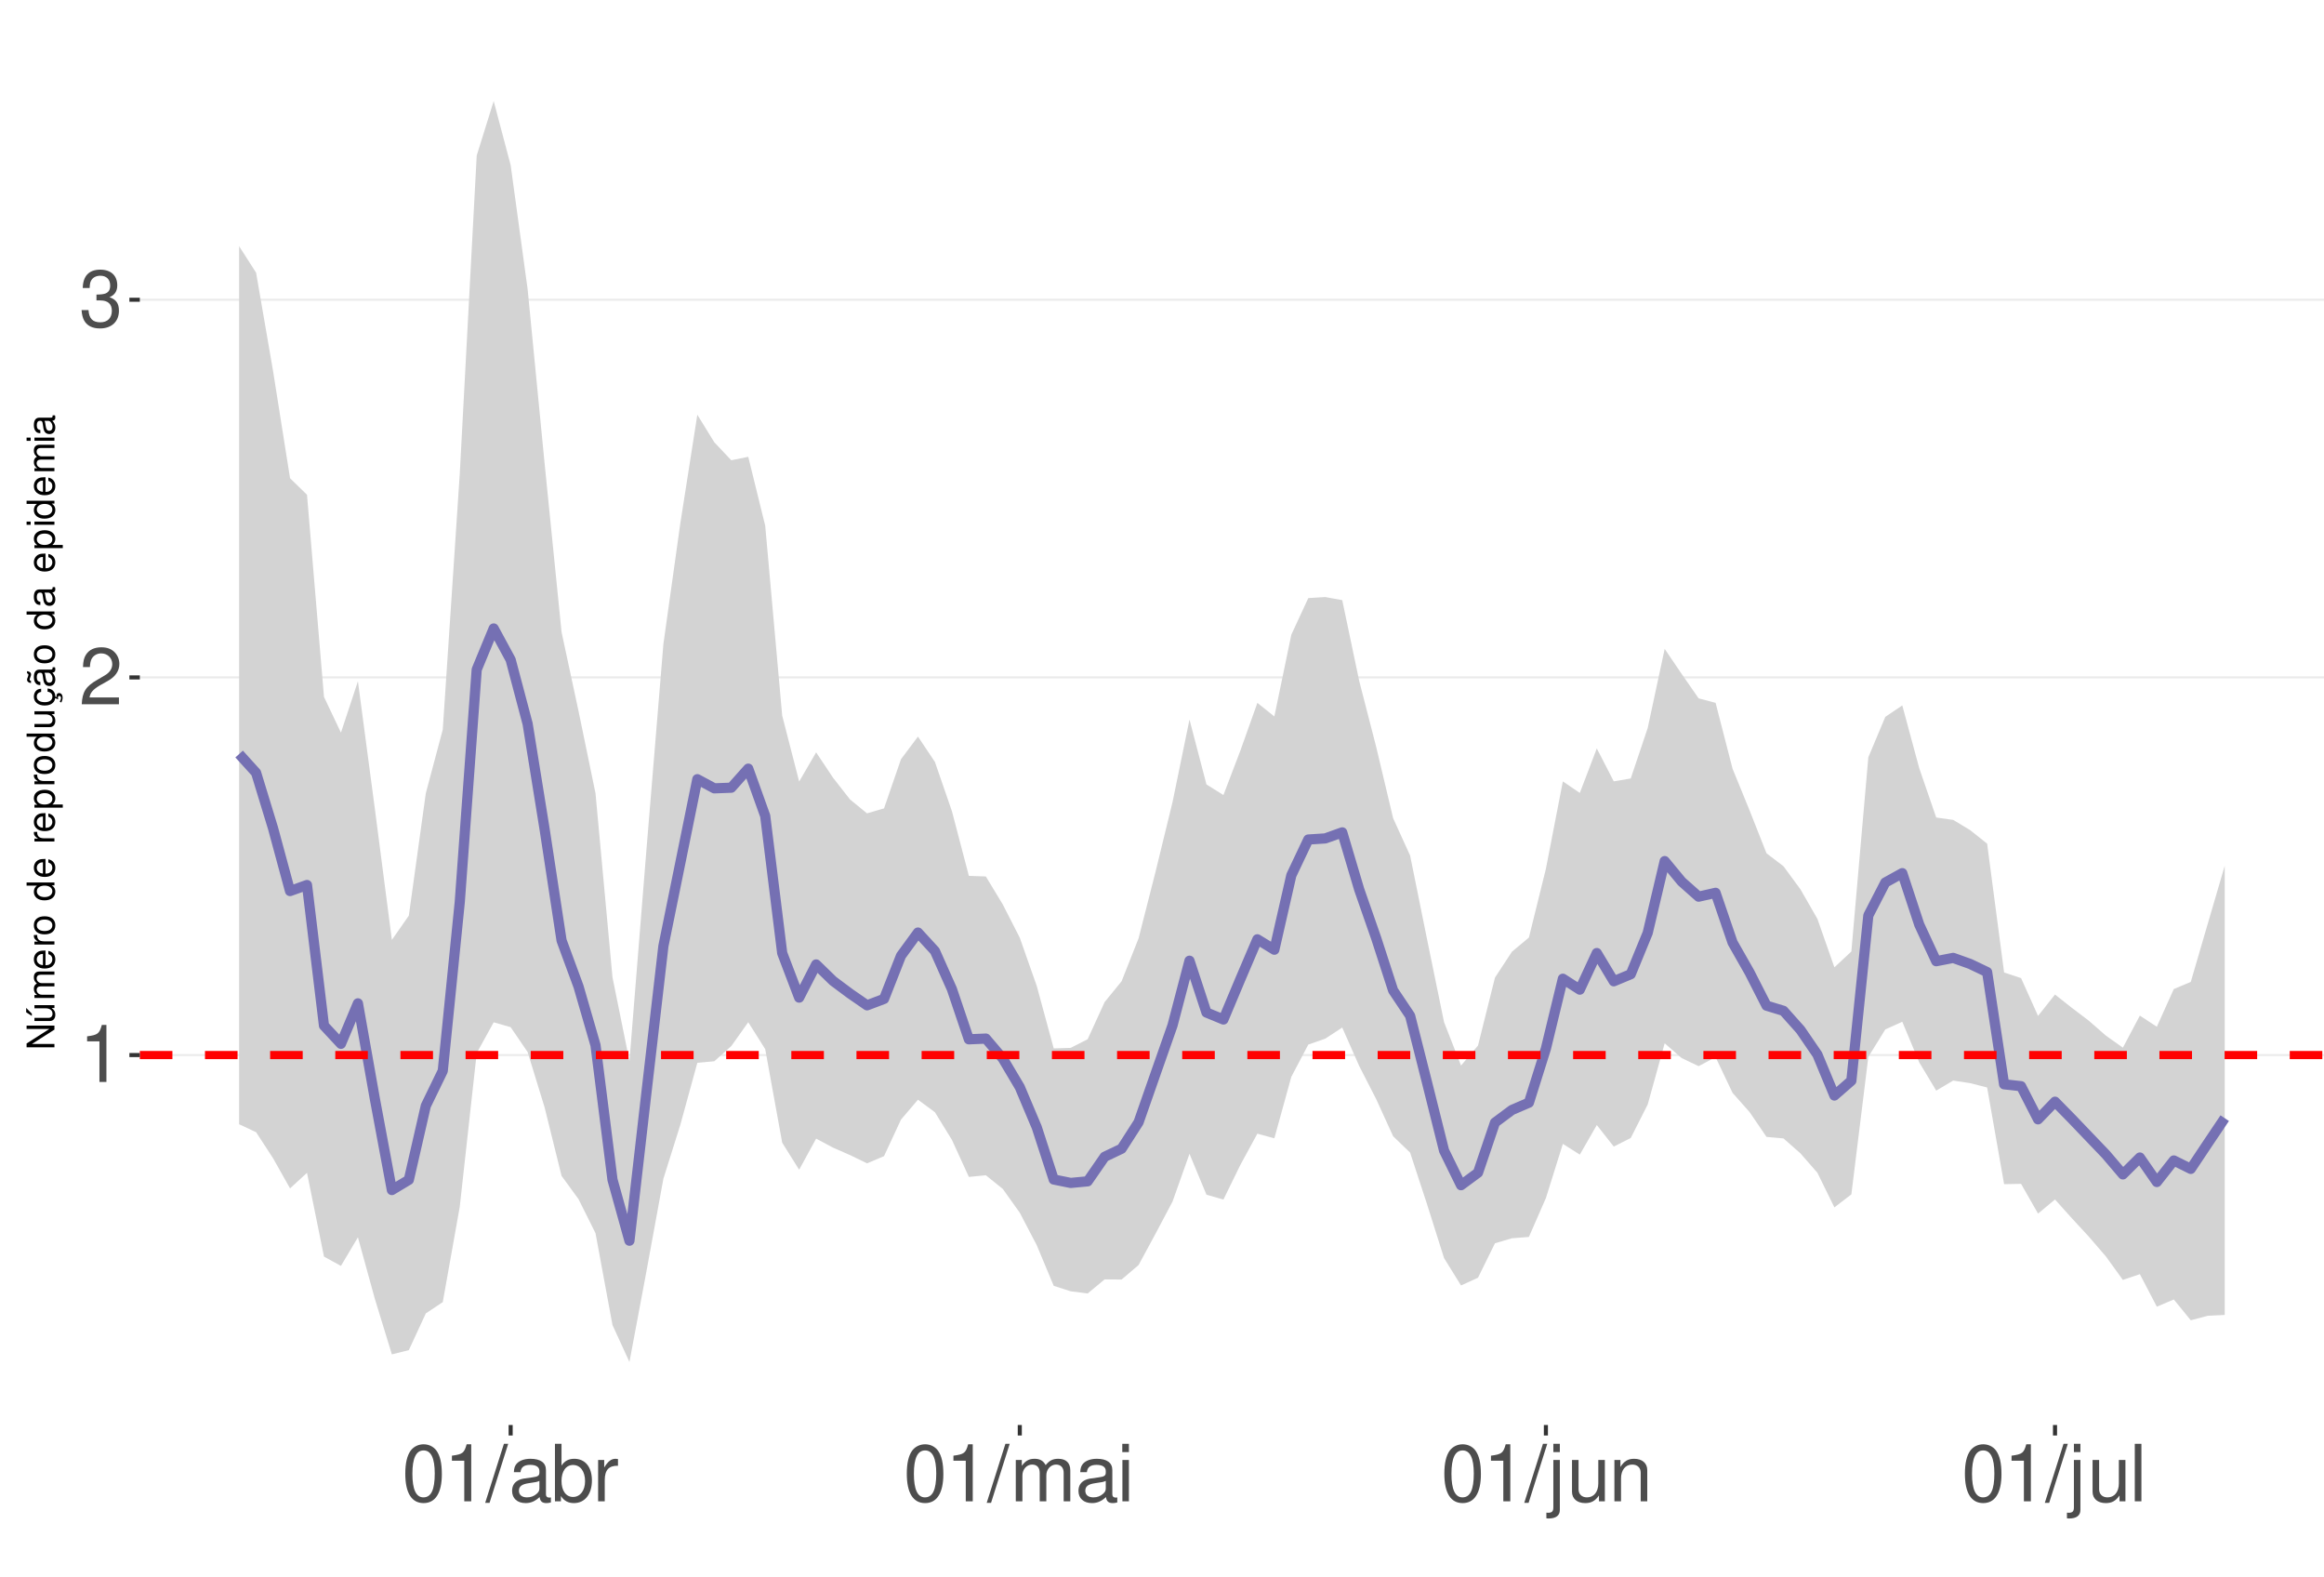
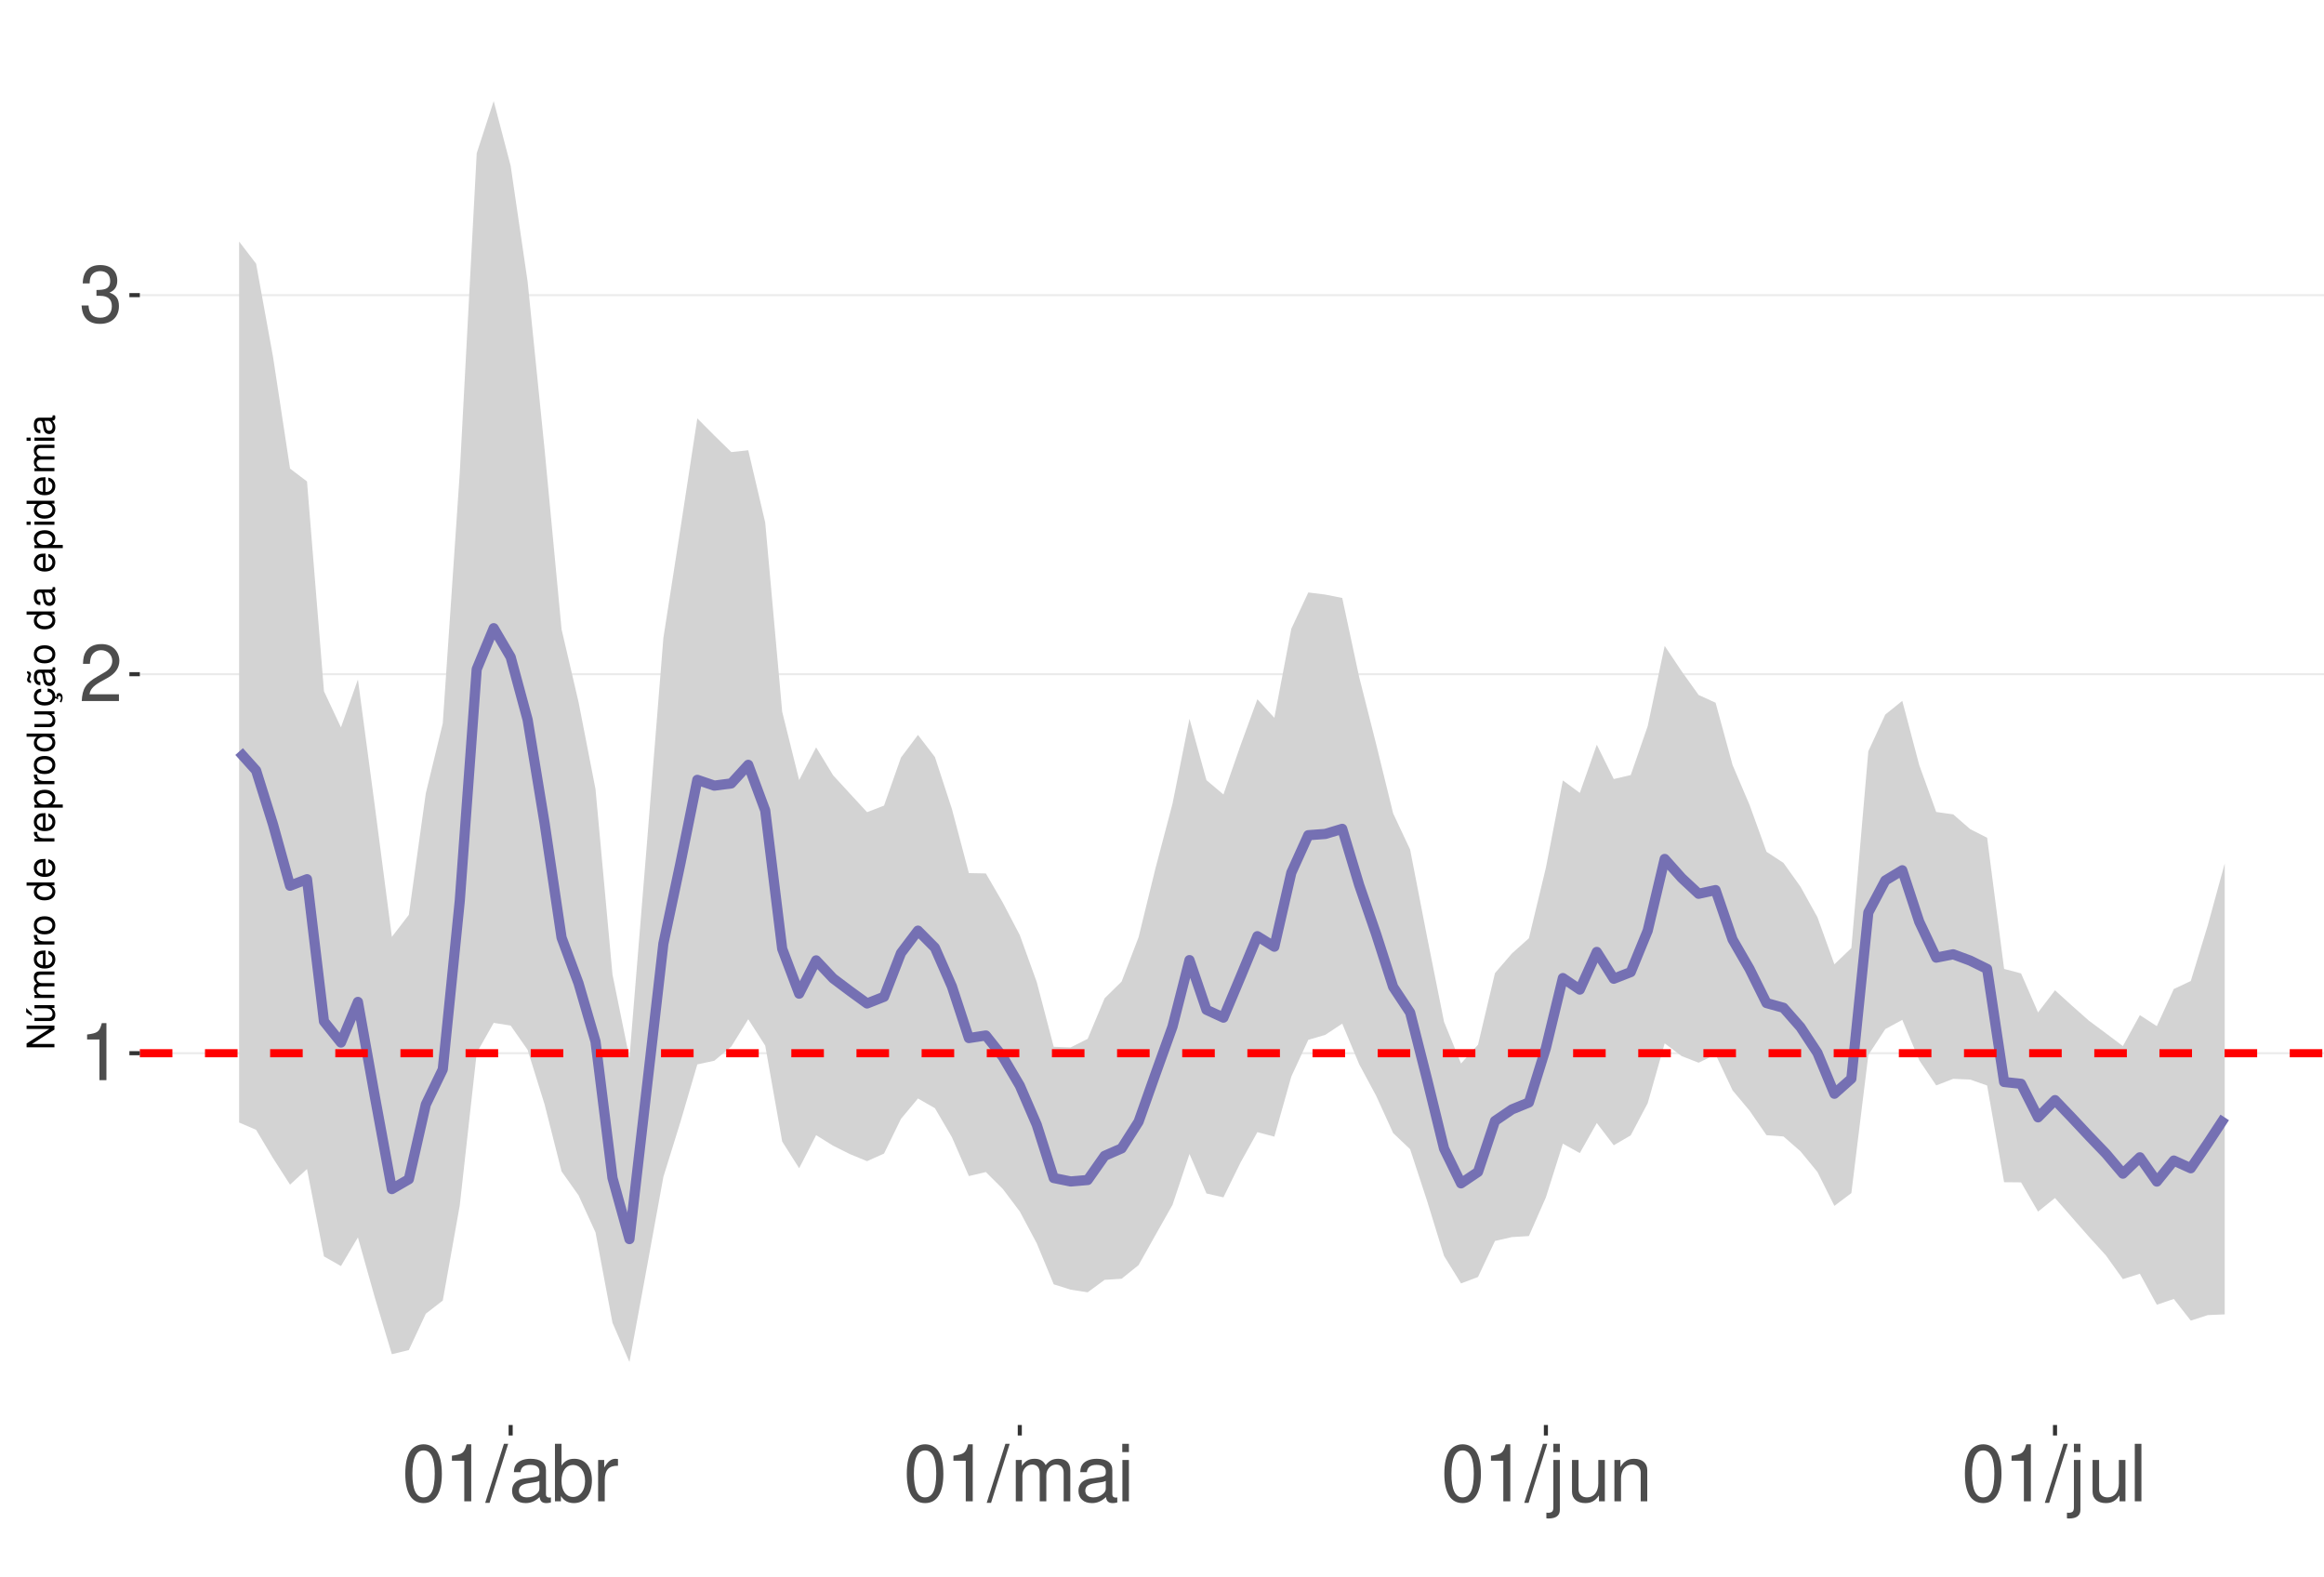
<svg xmlns="http://www.w3.org/2000/svg" xmlns:xlink="http://www.w3.org/1999/xlink" width="609pt" height="413pt" viewBox="0 0 609 413" version="1.1">
  <defs>
    <g>
      <symbol overflow="visible" id="glyph0-0">
        <path style="stroke:none;" d="" />
      </symbol>
      <symbol overflow="visible" id="glyph0-1">
        <path style="stroke:none;" d="M 5.344 -10.641 L 5.344 0 L 7.172 0 L 7.172 -14.938 L 5.969 -14.938 C 5.328 -12.641 4.922 -12.328 2.109 -11.953 L 2.109 -10.641 Z M 5.344 -10.641 " />
      </symbol>
      <symbol overflow="visible" id="glyph0-2">
        <path style="stroke:none;" d="M 10.453 -1.797 L 2.75 -1.797 C 2.938 -3.031 3.594 -3.828 5.391 -4.922 L 7.453 -6.078 C 9.5 -7.203 10.562 -8.734 10.562 -10.578 C 10.562 -11.812 10.062 -12.969 9.188 -13.781 C 8.328 -14.562 7.25 -14.938 5.859 -14.938 C 4 -14.938 2.625 -14.281 1.812 -13 C 1.297 -12.203 1.078 -11.281 1.031 -9.766 L 2.844 -9.766 C 2.906 -10.781 3.031 -11.375 3.281 -11.875 C 3.766 -12.781 4.703 -13.344 5.797 -13.344 C 7.453 -13.344 8.703 -12.141 8.703 -10.531 C 8.703 -9.344 8.016 -8.297 6.719 -7.562 L 4.812 -6.438 C 1.75 -4.688 0.875 -3.281 0.703 -0.016 L 10.453 -0.016 Z M 10.453 -1.797 " />
      </symbol>
      <symbol overflow="visible" id="glyph0-3">
        <path style="stroke:none;" d="M 4.562 -6.875 L 5.562 -6.875 C 7.547 -6.875 8.594 -5.953 8.594 -4.156 C 8.594 -2.266 7.453 -1.141 5.578 -1.141 C 3.578 -1.141 2.609 -2.141 2.484 -4.344 L 0.656 -4.344 C 0.75 -3.141 0.953 -2.359 1.297 -1.688 C 2.062 -0.25 3.484 0.469 5.5 0.469 C 8.516 0.469 10.453 -1.344 10.453 -4.172 C 10.453 -6.078 9.734 -7.109 7.969 -7.719 C 9.344 -8.281 10.016 -9.312 10.016 -10.828 C 10.016 -13.391 8.344 -14.938 5.562 -14.938 C 2.609 -14.938 1.031 -13.281 0.969 -10.125 L 2.781 -10.125 C 2.812 -11.031 2.891 -11.547 3.125 -12 C 3.531 -12.844 4.438 -13.344 5.578 -13.344 C 7.188 -13.344 8.156 -12.375 8.156 -10.766 C 8.156 -9.703 7.781 -9.062 6.984 -8.719 C 6.484 -8.516 5.828 -8.422 4.562 -8.406 Z M 4.562 -6.875 " />
      </symbol>
      <symbol overflow="visible" id="glyph0-4">
        <path style="stroke:none;" d="M 5.688 -14.938 C 4.312 -14.938 3.078 -14.312 2.312 -13.297 C 1.359 -11.984 0.891 -10 0.891 -7.234 C 0.891 -2.188 2.547 0.469 5.688 0.469 C 8.781 0.469 10.469 -2.188 10.469 -7.109 C 10.469 -10 10.016 -11.938 9.047 -13.297 C 8.281 -14.328 7.062 -14.938 5.688 -14.938 Z M 5.688 -13.328 C 7.641 -13.328 8.609 -11.312 8.609 -7.266 C 8.609 -3.016 7.656 -1.031 5.641 -1.031 C 3.719 -1.031 2.75 -3.094 2.75 -7.203 C 2.75 -11.312 3.719 -13.328 5.688 -13.328 Z M 5.688 -13.328 " />
      </symbol>
      <symbol overflow="visible" id="glyph0-5">
        <path style="stroke:none;" d="M 4.734 -15.062 L -0.172 0.406 L 0.969 0.406 L 5.859 -15.062 Z M 4.734 -15.062 " />
      </symbol>
      <symbol overflow="visible" id="glyph0-6">
        <path style="stroke:none;" d="M 11.047 -1.016 C 10.859 -0.969 10.781 -0.969 10.672 -0.969 C 10.078 -0.969 9.75 -1.281 9.75 -1.812 L 9.75 -8.188 C 9.75 -10.094 8.344 -11.141 5.688 -11.141 C 4.094 -11.141 2.828 -10.672 2.094 -9.875 C 1.594 -9.312 1.391 -8.703 1.344 -7.625 L 3.078 -7.625 C 3.219 -8.938 4 -9.547 5.625 -9.547 C 7.188 -9.547 8.031 -8.969 8.031 -7.938 L 8.031 -7.484 C 8.016 -6.734 7.641 -6.469 6.234 -6.281 C 3.797 -5.969 3.422 -5.891 2.766 -5.625 C 1.516 -5.078 0.875 -4.125 0.875 -2.734 C 0.875 -0.766 2.234 0.469 4.422 0.469 C 5.781 0.469 6.875 0 8.094 -1.109 C 8.219 0 8.766 0.469 9.875 0.469 C 10.25 0.469 10.469 0.438 11.047 0.297 Z M 8.031 -3.406 C 8.031 -2.828 7.875 -2.484 7.359 -2 C 6.656 -1.359 5.797 -1.031 4.797 -1.031 C 3.453 -1.031 2.672 -1.672 2.672 -2.766 C 2.672 -3.906 3.406 -4.484 5.266 -4.75 C 7.109 -5 7.453 -5.078 8.031 -5.344 Z M 8.031 -3.406 " />
      </symbol>
      <symbol overflow="visible" id="glyph0-7">
        <path style="stroke:none;" d="M 1.109 -15.062 L 1.109 0 L 2.672 0 L 2.672 -1.391 C 3.484 -0.125 4.578 0.469 6.094 0.469 C 8.938 0.469 10.797 -1.859 10.797 -5.453 C 10.797 -8.969 9.047 -11.141 6.172 -11.141 C 4.688 -11.141 3.641 -10.578 2.828 -9.359 L 2.828 -15.062 Z M 5.844 -9.516 C 7.766 -9.516 9 -7.844 9 -5.266 C 9 -2.812 7.719 -1.141 5.844 -1.141 C 4 -1.141 2.828 -2.781 2.828 -5.328 C 2.828 -7.875 4 -9.516 5.844 -9.516 Z M 5.844 -9.516 " />
      </symbol>
      <symbol overflow="visible" id="glyph0-8">
        <path style="stroke:none;" d="M 1.422 -10.828 L 1.422 0 L 3.156 0 L 3.156 -5.625 C 3.188 -8.219 4.25 -9.375 6.625 -9.312 L 6.625 -11.078 C 6.344 -11.109 6.172 -11.141 5.969 -11.141 C 4.859 -11.141 4 -10.469 3.016 -8.859 L 3.016 -10.828 Z M 1.422 -10.828 " />
      </symbol>
      <symbol overflow="visible" id="glyph0-9">
        <path style="stroke:none;" d="M 1.453 -10.828 L 1.453 0 L 3.188 0 L 3.188 -6.797 C 3.188 -8.359 4.312 -9.625 5.719 -9.625 C 7 -9.625 7.719 -8.844 7.719 -7.453 L 7.719 0 L 9.453 0 L 9.453 -6.797 C 9.453 -8.359 10.594 -9.625 12 -9.625 C 13.266 -9.625 14 -8.812 14 -7.453 L 14 0 L 15.734 0 L 15.734 -8.125 C 15.734 -10.062 14.625 -11.141 12.594 -11.141 C 11.156 -11.141 10.281 -10.703 9.281 -9.484 C 8.641 -10.641 7.766 -11.141 6.359 -11.141 C 4.922 -11.141 3.953 -10.594 3.031 -9.297 L 3.031 -10.828 Z M 1.453 -10.828 " />
      </symbol>
      <symbol overflow="visible" id="glyph0-10">
        <path style="stroke:none;" d="M 3.094 -10.828 L 1.391 -10.828 L 1.391 0 L 3.094 0 Z M 3.094 -15.062 L 1.359 -15.062 L 1.359 -12.891 L 3.094 -12.891 Z M 3.094 -15.062 " />
      </symbol>
      <symbol overflow="visible" id="glyph0-11">
        <path style="stroke:none;" d="M 1.453 -10.828 L 1.453 1.562 C 1.453 2.641 1.109 3 0.047 3 C -0.078 3 -0.141 3 -0.375 2.969 L -0.375 4.438 C -0.172 4.484 -0.062 4.5 0.203 4.5 C 2.141 4.5 3.156 3.734 3.156 2.25 L 3.156 -10.828 Z M 3.156 -15.062 L 1.453 -15.062 L 1.453 -12.891 L 3.156 -12.891 Z M 3.156 -15.062 " />
      </symbol>
      <symbol overflow="visible" id="glyph0-12">
        <path style="stroke:none;" d="M 9.953 0 L 9.953 -10.828 L 8.234 -10.828 L 8.234 -4.688 C 8.234 -2.484 7.078 -1.031 5.281 -1.031 C 3.922 -1.031 3.062 -1.859 3.062 -3.156 L 3.062 -10.828 L 1.344 -10.828 L 1.344 -2.484 C 1.344 -0.688 2.688 0.469 4.797 0.469 C 6.375 0.469 7.391 -0.078 8.406 -1.516 L 8.406 0 Z M 9.953 0 " />
      </symbol>
      <symbol overflow="visible" id="glyph0-13">
        <path style="stroke:none;" d="M 1.453 -10.828 L 1.453 0 L 3.188 0 L 3.188 -5.969 C 3.188 -8.188 4.344 -9.625 6.109 -9.625 C 7.484 -9.625 8.344 -8.797 8.344 -7.5 L 8.344 0 L 10.062 0 L 10.062 -8.188 C 10.062 -9.984 8.719 -11.141 6.625 -11.141 C 5.016 -11.141 3.984 -10.516 3.031 -9 L 3.031 -10.828 Z M 1.453 -10.828 " />
      </symbol>
      <symbol overflow="visible" id="glyph0-14">
        <path style="stroke:none;" d="M 3.141 -15.062 L 1.406 -15.062 L 1.406 0 L 3.141 0 Z M 3.141 -15.062 " />
      </symbol>
      <symbol overflow="visible" id="glyph1-0">
        <path style="stroke:none;" d="" />
      </symbol>
      <symbol overflow="visible" id="glyph1-1">
        <path style="stroke:none;" d="M -7.297 -6.453 L -7.297 -5.578 L -1.328 -5.578 L -7.297 -1.766 L -7.297 -0.766 L 0 -0.766 L 0 -1.641 L -5.906 -1.641 L 0 -5.406 L 0 -6.453 Z M -7.297 -6.453 " />
      </symbol>
      <symbol overflow="visible" id="glyph1-2">
        <path style="stroke:none;" d="M 0 -4.812 L -5.234 -4.812 L -5.234 -3.984 L -2.266 -3.984 C -1.203 -3.984 -0.5 -3.438 -0.5 -2.562 C -0.5 -1.906 -0.906 -1.484 -1.531 -1.484 L -5.234 -1.484 L -5.234 -0.656 L -1.203 -0.656 C -0.328 -0.656 0.234 -1.297 0.234 -2.312 C 0.234 -3.094 -0.047 -3.578 -0.734 -4.062 L 0 -4.062 Z M -7.406 -2.953 L -5.922 -2 L -5.922 -2.594 L -7.406 -4.094 Z M -7.406 -2.953 " />
      </symbol>
      <symbol overflow="visible" id="glyph1-3">
        <path style="stroke:none;" d="M -5.234 -0.703 L 0 -0.703 L 0 -1.547 L -3.297 -1.547 C -4.047 -1.547 -4.656 -2.094 -4.656 -2.766 C -4.656 -3.391 -4.281 -3.734 -3.609 -3.734 L 0 -3.734 L 0 -4.578 L -3.297 -4.578 C -4.047 -4.578 -4.656 -5.125 -4.656 -5.812 C -4.656 -6.422 -4.266 -6.781 -3.609 -6.781 L 0 -6.781 L 0 -7.625 L -3.938 -7.625 C -4.875 -7.625 -5.391 -7.078 -5.391 -6.094 C -5.391 -5.406 -5.188 -4.984 -4.594 -4.484 C -5.156 -4.188 -5.391 -3.766 -5.391 -3.078 C -5.391 -2.375 -5.125 -1.906 -4.5 -1.469 L -5.234 -1.469 Z M -5.234 -0.703 " />
      </symbol>
      <symbol overflow="visible" id="glyph1-4">
        <path style="stroke:none;" d="M -2.344 -5.125 C -3.141 -5.125 -3.625 -5.062 -4.016 -4.922 C -4.875 -4.578 -5.391 -3.781 -5.391 -2.797 C -5.391 -1.344 -4.281 -0.406 -2.547 -0.406 C -0.812 -0.406 0.234 -1.297 0.234 -2.781 C 0.234 -3.984 -0.453 -4.812 -1.594 -5.016 L -1.594 -4.188 C -0.906 -3.953 -0.547 -3.484 -0.547 -2.812 C -0.547 -2.281 -0.781 -1.828 -1.219 -1.547 C -1.516 -1.344 -1.812 -1.281 -2.344 -1.266 Z M -3.016 -1.297 C -3.984 -1.359 -4.625 -1.953 -4.625 -2.797 C -4.625 -3.641 -3.953 -4.234 -3.016 -4.234 Z M -3.016 -1.297 " />
      </symbol>
      <symbol overflow="visible" id="glyph1-5">
        <path style="stroke:none;" d="M -5.234 -0.688 L 0 -0.688 L 0 -1.531 L -2.719 -1.531 C -3.984 -1.547 -4.547 -2.062 -4.516 -3.203 L -5.359 -3.203 C -5.375 -3.062 -5.391 -2.984 -5.391 -2.891 C -5.391 -2.344 -5.062 -1.938 -4.297 -1.453 L -5.234 -1.453 Z M -5.234 -0.688 " />
      </symbol>
      <symbol overflow="visible" id="glyph1-6">
        <path style="stroke:none;" d="M -5.391 -2.719 C -5.391 -1.234 -4.344 -0.359 -2.578 -0.359 C -0.812 -0.359 0.234 -1.234 0.234 -2.734 C 0.234 -4.203 -0.812 -5.094 -2.547 -5.094 C -4.359 -5.094 -5.391 -4.234 -5.391 -2.719 Z M -4.625 -2.734 C -4.625 -3.672 -3.844 -4.234 -2.547 -4.234 C -1.312 -4.234 -0.547 -3.656 -0.547 -2.734 C -0.547 -1.797 -1.312 -1.234 -2.578 -1.234 C -3.844 -1.234 -4.625 -1.797 -4.625 -2.734 Z M -4.625 -2.734 " />
      </symbol>
      <symbol overflow="visible" id="glyph1-7">
        <path style="stroke:none;" d="" />
      </symbol>
      <symbol overflow="visible" id="glyph1-8">
        <path style="stroke:none;" d="M -7.297 -4.953 L -7.297 -4.125 L -4.578 -4.125 C -5.109 -3.766 -5.391 -3.203 -5.391 -2.516 C -5.391 -1.156 -4.297 -0.266 -2.625 -0.266 C -0.859 -0.266 0.234 -1.125 0.234 -2.547 C 0.234 -3.266 -0.047 -3.766 -0.688 -4.203 L 0 -4.203 L 0 -4.953 Z M -4.609 -2.656 C -4.609 -3.547 -3.812 -4.125 -2.562 -4.125 C -1.344 -4.125 -0.547 -3.547 -0.547 -2.656 C -0.547 -1.734 -1.359 -1.125 -2.578 -1.125 C -3.797 -1.125 -4.609 -1.734 -4.609 -2.656 Z M -4.609 -2.656 " />
      </symbol>
      <symbol overflow="visible" id="glyph1-9">
        <path style="stroke:none;" d="M 2.188 -0.547 L 2.188 -1.375 L -0.547 -1.375 C -0.016 -1.812 0.234 -2.312 0.234 -2.984 C 0.234 -4.344 -0.859 -5.234 -2.531 -5.234 C -4.297 -5.234 -5.391 -4.375 -5.391 -2.984 C -5.391 -2.266 -5.062 -1.703 -4.453 -1.312 L -5.234 -1.312 L -5.234 -0.547 Z M -4.609 -2.844 C -4.609 -3.766 -3.797 -4.359 -2.547 -4.359 C -1.359 -4.359 -0.547 -3.75 -0.547 -2.844 C -0.547 -1.953 -1.344 -1.375 -2.578 -1.375 C -3.812 -1.375 -4.609 -1.953 -4.609 -2.844 Z M -4.609 -2.844 " />
      </symbol>
      <symbol overflow="visible" id="glyph1-10">
        <path style="stroke:none;" d="M 0 -4.812 L -5.234 -4.812 L -5.234 -3.984 L -2.266 -3.984 C -1.203 -3.984 -0.5 -3.438 -0.5 -2.562 C -0.5 -1.906 -0.906 -1.484 -1.531 -1.484 L -5.234 -1.484 L -5.234 -0.656 L -1.203 -0.656 C -0.328 -0.656 0.234 -1.297 0.234 -2.312 C 0.234 -3.094 -0.047 -3.578 -0.734 -4.062 L 0 -4.062 Z M 0 -4.812 " />
      </symbol>
      <symbol overflow="visible" id="glyph1-11">
        <path style="stroke:none;" d="M 0.234 -2.641 C 0.234 -3.875 -0.547 -4.703 -1.797 -4.766 L -1.797 -3.938 C -0.953 -3.797 -0.531 -3.359 -0.531 -2.656 C -0.531 -1.734 -1.281 -1.188 -2.516 -1.188 C -3.844 -1.188 -4.625 -1.719 -4.625 -2.625 C -4.625 -3.328 -4.203 -3.766 -3.484 -3.875 L -3.484 -4.703 C -3.984 -4.672 -4.312 -4.562 -4.609 -4.359 C -5.094 -4 -5.391 -3.375 -5.391 -2.641 C -5.391 -1.219 -4.266 -0.312 -2.531 -0.312 C -1.469 -0.312 -0.625 -0.672 -0.156 -1.312 C 0.047 -1.594 0.125 -1.812 0.203 -2.25 L 0.922 -1.938 L 0.984 -2.062 C 0.938 -2.188 0.906 -2.25 0.906 -2.375 C 0.906 -2.656 1.047 -2.828 1.281 -2.828 C 1.547 -2.828 1.734 -2.594 1.734 -2.297 C 1.734 -2.031 1.672 -1.844 1.438 -1.406 L 1.406 -1.312 L 1.812 -1.094 C 2.078 -1.75 2.141 -1.953 2.141 -2.344 C 2.141 -3.109 1.781 -3.578 1.203 -3.578 C 0.781 -3.578 0.547 -3.297 0.547 -2.797 C 0.547 -2.703 0.547 -2.641 0.562 -2.516 Z M 0.234 -2.641 " />
      </symbol>
      <symbol overflow="visible" id="glyph1-12">
        <path style="stroke:none;" d="M -0.484 -5.344 C -0.469 -5.266 -0.469 -5.219 -0.469 -5.172 C -0.469 -4.875 -0.625 -4.719 -0.875 -4.719 L -3.953 -4.719 C -4.891 -4.719 -5.391 -4.047 -5.391 -2.75 C -5.391 -1.984 -5.172 -1.375 -4.781 -1.016 C -4.516 -0.766 -4.203 -0.672 -3.688 -0.656 L -3.688 -1.484 C -4.328 -1.562 -4.625 -1.938 -4.625 -2.719 C -4.625 -3.484 -4.344 -3.891 -3.844 -3.891 L -3.625 -3.891 C -3.266 -3.875 -3.125 -3.703 -3.047 -3.016 C -2.891 -1.844 -2.844 -1.656 -2.719 -1.344 C -2.453 -0.734 -2 -0.422 -1.312 -0.422 C -0.375 -0.422 0.234 -1.078 0.234 -2.141 C 0.234 -2.797 0 -3.328 -0.547 -3.922 C 0 -3.984 0.234 -4.234 0.234 -4.781 C 0.234 -4.953 0.203 -5.062 0.141 -5.344 Z M -1.656 -3.891 C -1.375 -3.891 -1.203 -3.812 -0.969 -3.562 C -0.656 -3.219 -0.5 -2.812 -0.5 -2.312 C -0.5 -1.672 -0.812 -1.297 -1.344 -1.297 C -1.891 -1.297 -2.172 -1.656 -2.297 -2.547 C -2.422 -3.438 -2.453 -3.609 -2.594 -3.891 Z M -7.172 -3.75 C -6.922 -3.672 -6.812 -3.547 -6.812 -3.375 C -6.812 -3.25 -6.875 -2.984 -6.984 -2.734 C -7.156 -2.312 -7.172 -2.25 -7.172 -2.047 C -7.172 -1.594 -6.797 -1.297 -6.141 -1.188 L -6.141 -1.766 C -6.375 -1.812 -6.5 -1.938 -6.5 -2.094 C -6.5 -2.203 -6.469 -2.344 -6.375 -2.578 C -6.156 -3.156 -6.125 -3.234 -6.125 -3.438 C -6.125 -3.922 -6.484 -4.219 -7.172 -4.312 Z M -7.172 -3.75 " />
      </symbol>
      <symbol overflow="visible" id="glyph1-13">
        <path style="stroke:none;" d="M -0.484 -5.344 C -0.469 -5.266 -0.469 -5.219 -0.469 -5.172 C -0.469 -4.875 -0.625 -4.719 -0.875 -4.719 L -3.953 -4.719 C -4.891 -4.719 -5.391 -4.047 -5.391 -2.75 C -5.391 -1.984 -5.172 -1.375 -4.781 -1.016 C -4.516 -0.766 -4.203 -0.672 -3.688 -0.656 L -3.688 -1.484 C -4.328 -1.562 -4.625 -1.938 -4.625 -2.719 C -4.625 -3.484 -4.344 -3.891 -3.844 -3.891 L -3.625 -3.891 C -3.266 -3.875 -3.125 -3.703 -3.047 -3.016 C -2.891 -1.844 -2.844 -1.656 -2.719 -1.344 C -2.453 -0.734 -2 -0.422 -1.312 -0.422 C -0.375 -0.422 0.234 -1.078 0.234 -2.141 C 0.234 -2.797 0 -3.328 -0.547 -3.922 C 0 -3.984 0.234 -4.234 0.234 -4.781 C 0.234 -4.953 0.203 -5.062 0.141 -5.344 Z M -1.656 -3.891 C -1.375 -3.891 -1.203 -3.812 -0.969 -3.562 C -0.656 -3.219 -0.5 -2.812 -0.5 -2.312 C -0.5 -1.672 -0.812 -1.297 -1.344 -1.297 C -1.891 -1.297 -2.172 -1.656 -2.297 -2.547 C -2.422 -3.438 -2.453 -3.609 -2.594 -3.891 Z M -1.656 -3.891 " />
      </symbol>
      <symbol overflow="visible" id="glyph1-14">
        <path style="stroke:none;" d="M -5.234 -1.5 L -5.234 -0.672 L 0 -0.672 L 0 -1.5 Z M -7.297 -1.5 L -7.297 -0.656 L -6.234 -0.656 L -6.234 -1.5 Z M -7.297 -1.5 " />
      </symbol>
    </g>
    <clipPath id="clip1">
      <path d="M 36.645 9.961 L 609 9.961 L 609 373.328 L 36.645 373.328 Z M 36.645 9.961 " />
    </clipPath>
    <clipPath id="clip2">
-       <path d="M 36.645 276 L 609 276 L 609 277 L 36.645 277 Z M 36.645 276 " />
+       <path d="M 36.645 275 L 609 275 L 609 277 L 36.645 277 Z M 36.645 275 " />
    </clipPath>
    <clipPath id="clip3">
-       <path d="M 36.645 177 L 609 177 L 609 178 L 36.645 178 Z M 36.645 177 " />
+       <path d="M 36.645 176 L 609 176 L 609 177 L 36.645 177 Z M 36.645 176 " />
    </clipPath>
    <clipPath id="clip4">
-       <path d="M 36.645 78 L 609 78 L 609 79 L 36.645 79 Z M 36.645 78 " />
+       <path d="M 36.645 77 L 609 77 L 609 78 L 36.645 78 Z M 36.645 77 " />
    </clipPath>
    <clipPath id="clip5">
-       <path d="M 36.645 275 L 609 275 L 609 278 L 36.645 278 Z M 36.645 275 " />
+       <path d="M 36.645 274 L 609 274 L 609 277 L 36.645 277 Z M 36.645 274 " />
    </clipPath>
  </defs>
  <g id="surface177">
    <rect x="0" y="0" width="609" height="413" style="fill:rgb(100%,100%,100%);fill-opacity:1;stroke:none;" />
    <rect x="0" y="0" width="609" height="413" style="fill:rgb(100%,100%,100%);fill-opacity:1;stroke:none;" />
    <path style="fill:none;stroke-width:1.067;stroke-linecap:round;stroke-linejoin:round;stroke:rgb(100%,100%,100%);stroke-opacity:1;stroke-miterlimit:10;" d="M 0 413 L 609 413 L 609 0 L 0 0 Z M 0 413 " />
    <g clip-path="url(#clip1)" clip-rule="nonzero">
      <path style=" stroke:none;fill-rule:nonzero;fill:rgb(100%,100%,100%);fill-opacity:1;" d="M 36.645 373.328 L 609 373.328 L 609 9.961 L 36.645 9.961 Z M 36.645 373.328 " />
    </g>
    <g clip-path="url(#clip2)" clip-rule="nonzero">
-       <path style="fill:none;stroke-width:0.533;stroke-linecap:butt;stroke-linejoin:round;stroke:rgb(92.157%,92.157%,92.157%);stroke-opacity:1;stroke-miterlimit:10;" d="M 36.645 276.402 L 609 276.402 " />
+       <path style="fill:none;stroke-width:0.533;stroke-linecap:butt;stroke-linejoin:round;stroke:rgb(92.157%,92.157%,92.157%);stroke-opacity:1;stroke-miterlimit:10;" d="M 36.645 275.922 L 609 275.922 " />
    </g>
    <g clip-path="url(#clip3)" clip-rule="nonzero">
-       <path style="fill:none;stroke-width:0.533;stroke-linecap:butt;stroke-linejoin:round;stroke:rgb(92.157%,92.157%,92.157%);stroke-opacity:1;stroke-miterlimit:10;" d="M 36.645 177.465 L 609 177.465 " />
+       <path style="fill:none;stroke-width:0.533;stroke-linecap:butt;stroke-linejoin:round;stroke:rgb(92.157%,92.157%,92.157%);stroke-opacity:1;stroke-miterlimit:10;" d="M 36.645 176.625 L 609 176.625 " />
    </g>
    <g clip-path="url(#clip4)" clip-rule="nonzero">
-       <path style="fill:none;stroke-width:0.533;stroke-linecap:butt;stroke-linejoin:round;stroke:rgb(92.157%,92.157%,92.157%);stroke-opacity:1;stroke-miterlimit:10;" d="M 36.645 78.527 L 609 78.527 " />
-     </g>
-     <path style=" stroke:none;fill-rule:nonzero;fill:rgb(82.745%,82.745%,82.745%);fill-opacity:1;" d="M 62.66 64.504 L 67.109 71.441 L 71.555 97.195 L 76.004 125.285 L 80.449 129.621 L 84.898 182.57 L 89.344 191.941 L 93.793 178.484 L 98.238 211.949 L 102.688 246.242 L 107.133 239.883 L 111.582 207.82 L 116.027 191.129 L 120.477 124.188 L 124.922 40.742 L 129.371 26.48 L 133.816 43.266 L 138.262 75.742 L 142.711 121.387 L 147.156 165.598 L 151.605 186.305 L 156.051 207.828 L 160.5 256.031 L 164.945 277.984 L 169.395 222.664 L 173.84 168.746 L 178.289 137.027 L 182.734 108.656 L 187.184 115.871 L 191.629 120.578 L 196.078 119.672 L 200.523 137.73 L 204.973 187.48 L 209.418 204.75 L 213.867 197.105 L 218.312 203.773 L 222.762 209.461 L 227.207 213.086 L 231.656 211.781 L 236.102 198.902 L 240.551 192.969 L 244.996 199.617 L 249.445 212.504 L 253.891 229.461 L 258.34 229.621 L 262.785 236.965 L 267.234 245.68 L 271.68 258.309 L 276.125 274.664 L 280.574 274.523 L 285.02 272.258 L 289.469 262.52 L 293.914 257.07 L 298.363 245.824 L 302.809 228.379 L 307.258 210.148 L 311.703 188.512 L 316.152 205.512 L 320.598 208.285 L 325.047 196.625 L 329.492 184.145 L 333.941 187.699 L 338.387 166.285 L 342.836 156.688 L 347.281 156.418 L 351.73 157.23 L 356.176 178.383 L 360.625 195.664 L 365.07 214.367 L 369.52 224.141 L 373.965 246.109 L 378.414 267.785 L 382.859 279.156 L 387.309 273.918 L 391.754 256.117 L 396.203 249.328 L 400.648 245.617 L 405.098 227.617 L 409.543 204.711 L 413.988 207.738 L 418.438 196.074 L 422.883 204.699 L 427.332 203.945 L 431.777 190.73 L 436.227 169.996 L 440.672 176.555 L 445.121 182.961 L 449.566 184.129 L 454.016 201.398 L 458.461 212.281 L 462.91 223.547 L 467.355 226.934 L 471.805 232.988 L 476.25 240.727 L 480.699 253.422 L 485.145 249.27 L 489.594 198.391 L 494.039 187.812 L 498.488 184.801 L 502.934 201.258 L 507.383 214.176 L 511.828 214.801 L 516.277 217.48 L 520.723 221.023 L 525.172 254.77 L 529.617 256.246 L 534.066 266.148 L 538.512 260.547 L 542.961 264.062 L 547.406 267.434 L 551.852 271.32 L 556.301 274.465 L 560.746 266.074 L 565.195 268.988 L 569.641 259.117 L 574.09 257.238 L 578.535 242.016 L 582.984 226.816 L 582.984 344.488 L 578.535 344.711 L 574.09 345.887 L 569.641 340.441 L 565.195 342.328 L 560.746 333.801 L 556.301 335.316 L 551.852 329.176 L 547.406 324.016 L 542.961 319.199 L 538.512 314.246 L 534.066 317.938 L 529.617 310.148 L 525.172 310.227 L 520.723 284.902 L 516.277 283.766 L 511.828 283.086 L 507.383 285.723 L 502.934 278.32 L 498.488 267.68 L 494.039 269.695 L 489.594 276.879 L 485.145 312.906 L 480.699 316.32 L 476.25 307.25 L 471.805 302.16 L 467.355 298.242 L 462.91 297.848 L 458.461 291.32 L 454.016 286.32 L 449.566 276.957 L 445.121 279.312 L 440.672 277.191 L 436.227 273.32 L 431.777 289.355 L 427.332 298.133 L 422.883 300.379 L 418.438 294.742 L 413.988 302.488 L 409.543 299.676 L 405.098 313.875 L 400.648 324.055 L 396.203 324.406 L 391.754 325.711 L 387.309 334.738 L 382.859 336.766 L 378.414 329.602 L 373.965 315.52 L 369.52 301.969 L 365.07 297.68 L 360.625 287.949 L 356.176 279.266 L 351.73 269.199 L 347.281 272.109 L 342.836 273.66 L 338.387 282.109 L 333.941 298.215 L 329.492 297 L 325.047 305.16 L 320.598 314.258 L 316.152 312.992 L 311.703 302.281 L 307.258 314.797 L 302.809 323.203 L 298.363 331.414 L 293.914 335.215 L 289.469 335.172 L 285.02 338.867 L 280.574 338.293 L 276.125 336.867 L 271.68 326.227 L 267.234 317.715 L 262.785 311.484 L 258.34 307.895 L 253.891 308.332 L 249.445 298.617 L 244.996 291.383 L 240.551 288.102 L 236.102 293.316 L 231.656 302.887 L 227.207 304.777 L 222.762 302.613 L 218.312 300.672 L 213.867 298.293 L 209.418 306.453 L 204.973 299.363 L 200.523 274.852 L 196.078 267.801 L 191.629 274.062 L 187.184 278.031 L 182.734 278.441 L 178.289 294.645 L 173.84 308.805 L 169.395 333.082 L 164.945 356.812 L 160.5 347.129 L 156.051 323.066 L 151.605 314.156 L 147.156 308.059 L 142.711 290.105 L 138.262 275.617 L 133.816 269.102 L 129.371 267.824 L 124.922 275.891 L 120.477 316.156 L 116.027 341.129 L 111.582 344.09 L 107.133 353.711 L 102.688 354.82 L 98.238 340.305 L 93.793 324.156 L 89.344 331.645 L 84.898 329.203 L 80.449 307.258 L 76.004 311.336 L 71.555 303.434 L 67.109 296.617 L 62.66 294.531 Z M 62.66 64.504 " />
-     <path style="fill:none;stroke-width:2.667;stroke-linecap:butt;stroke-linejoin:round;stroke:rgb(45.882%,43.922%,70.196%);stroke-opacity:1;stroke-miterlimit:10;" d="M 62.66 197.543 L 67.109 202.449 L 71.555 216.996 L 76.004 233.438 L 80.449 231.855 L 84.898 268.691 L 89.344 273.465 L 93.793 262.859 L 98.238 287.934 L 102.688 311.77 L 107.133 309.098 L 111.582 289.707 L 116.027 280.547 L 120.477 236.359 L 124.922 175.414 L 129.371 164.648 L 133.816 172.852 L 138.262 189.629 L 142.711 217.215 L 147.156 246.387 L 151.605 258.465 L 156.051 273.82 L 160.5 309.047 L 164.945 325.043 L 169.395 286.242 L 173.84 247.871 L 178.289 226.008 L 182.734 204.137 L 187.184 206.531 L 191.629 206.363 L 196.078 201.371 L 200.523 213.766 L 204.973 249.688 L 209.418 261.355 L 213.867 252.668 L 218.312 256.992 L 222.762 260.309 L 227.207 263.379 L 231.656 261.699 L 236.102 250.402 L 240.551 244.309 L 244.996 249.145 L 249.445 259.137 L 253.891 272.281 L 258.34 272.09 L 262.785 277.32 L 267.234 284.809 L 271.68 295.34 L 276.125 309.008 L 280.574 309.906 L 285.02 309.488 L 289.469 303.059 L 293.914 300.941 L 298.363 294.004 L 302.809 281.297 L 307.258 268.629 L 311.703 251.691 L 316.152 265.262 L 320.598 267.09 L 325.047 256.488 L 329.492 246.082 L 333.941 248.809 L 338.387 229.328 L 342.836 219.938 L 347.281 219.652 L 351.73 218.066 L 356.176 233.027 L 360.625 245.773 L 365.07 259.473 L 369.52 266.117 L 373.965 283.656 L 378.414 301.441 L 382.859 310.504 L 387.309 307.223 L 391.754 294.098 L 396.203 290.789 L 400.648 288.879 L 405.098 274.719 L 409.543 256.41 L 413.988 259.27 L 418.438 249.68 L 422.883 257.078 L 427.332 255.227 L 431.777 244.398 L 436.227 225.594 L 440.672 230.965 L 445.121 234.91 L 449.566 233.902 L 454.016 246.926 L 458.461 254.742 L 462.91 263.461 L 467.355 264.816 L 471.805 269.801 L 476.25 276.289 L 480.699 287.008 L 485.145 283.133 L 489.594 239.836 L 494.039 231.211 L 498.488 228.746 L 502.934 242.227 L 507.383 251.82 L 511.828 250.949 L 516.277 252.539 L 520.723 254.664 L 525.172 284.066 L 529.617 284.566 L 534.066 293.246 L 538.512 288.625 L 542.961 293.156 L 547.406 297.809 L 551.852 302.445 L 556.301 307.672 L 560.746 303.25 L 565.195 309.668 L 569.641 304.02 L 574.09 306.227 L 578.535 299.555 L 582.984 292.938 " />
+       <path style="fill:none;stroke-width:0.533;stroke-linecap:butt;stroke-linejoin:round;stroke:rgb(92.157%,92.157%,92.157%);stroke-opacity:1;stroke-miterlimit:10;" d="M 36.645 77.324 L 609 77.324 " />
+     </g>
+     <path style=" stroke:none;fill-rule:nonzero;fill:rgb(82.745%,82.745%,82.745%);fill-opacity:1;" d="M 62.66 63.281 L 67.109 69.082 L 71.555 93.527 L 76.004 122.762 L 80.449 126.129 L 84.898 181.098 L 89.344 190.566 L 93.793 178.02 L 98.238 211.301 L 102.688 245.449 L 107.133 239.672 L 111.582 207.828 L 116.027 189.496 L 120.477 123.953 L 124.922 40.152 L 129.371 26.48 L 133.816 43.434 L 138.262 73.789 L 142.711 117.762 L 147.156 164.863 L 151.605 183.918 L 156.051 206.73 L 160.5 255.305 L 164.945 277.168 L 169.395 222.582 L 173.84 167.117 L 178.289 138.602 L 182.734 109.613 L 187.184 114.086 L 191.629 118.434 L 196.078 117.961 L 200.523 136.906 L 204.973 186.48 L 209.418 204.367 L 213.867 195.793 L 218.312 203.113 L 222.762 207.949 L 227.207 212.773 L 231.656 211.059 L 236.102 198.461 L 240.551 192.539 L 244.996 198.332 L 249.445 211.938 L 253.891 228.738 L 258.34 228.824 L 262.785 236.477 L 267.234 244.98 L 271.68 257.289 L 276.125 274.246 L 280.574 274.406 L 285.02 272.156 L 289.469 261.52 L 293.914 257.156 L 298.363 245.527 L 302.809 227.406 L 307.258 210.539 L 311.703 188.32 L 316.152 204.395 L 320.598 208.137 L 325.047 195.348 L 329.492 183.191 L 333.941 188.062 L 338.387 164.723 L 342.836 155.215 L 347.281 155.766 L 351.73 156.656 L 356.176 177.406 L 360.625 194.977 L 365.07 213.094 L 369.52 222.57 L 373.965 245.477 L 378.414 267.715 L 382.859 278.613 L 387.309 273.699 L 391.754 254.941 L 396.203 249.777 L 400.648 245.805 L 405.098 227.324 L 409.543 204.453 L 413.988 207.723 L 418.438 195.109 L 422.883 204.094 L 427.332 203.047 L 431.777 190.234 L 436.227 169.215 L 440.672 175.859 L 445.121 182.07 L 449.566 184.102 L 454.016 200.422 L 458.461 210.852 L 462.91 223.148 L 467.355 226.062 L 471.805 232.281 L 476.25 240.277 L 480.699 252.633 L 485.145 248.367 L 489.594 196.812 L 494.039 187.199 L 498.488 183.613 L 502.934 200.438 L 507.383 212.723 L 511.828 213.348 L 516.277 217.215 L 520.723 219.477 L 525.172 253.84 L 529.617 255.02 L 534.066 265.242 L 538.512 259.438 L 542.961 263.473 L 547.406 267.406 L 551.852 270.711 L 556.301 274.051 L 560.746 265.949 L 565.195 268.828 L 569.641 259.105 L 574.09 257.008 L 578.535 242.457 L 582.984 226.215 L 582.984 344.344 L 578.535 344.531 L 574.09 345.98 L 569.641 340.305 L 565.195 341.816 L 560.746 333.695 L 556.301 335.105 L 551.852 328.902 L 547.406 324.012 L 542.961 318.957 L 538.512 313.852 L 534.066 317.422 L 529.617 309.758 L 525.172 309.719 L 520.723 284.387 L 516.277 282.824 L 511.828 282.633 L 507.383 284.355 L 502.934 277.781 L 498.488 267.184 L 494.039 269.605 L 489.594 276.391 L 485.145 312.574 L 480.699 315.918 L 476.25 307.027 L 471.805 301.609 L 467.355 297.73 L 462.91 297.402 L 458.461 290.957 L 454.016 285.652 L 449.566 276.242 L 445.121 278.41 L 440.672 276.68 L 436.227 273.332 L 431.777 289.023 L 427.332 297.438 L 422.883 300.039 L 418.438 294.211 L 413.988 302.086 L 409.543 299.617 L 405.098 313.691 L 400.648 323.824 L 396.203 324.094 L 391.754 325.105 L 387.309 334.547 L 382.859 336.23 L 378.414 329.039 L 373.965 314.613 L 369.52 301.074 L 365.07 296.84 L 360.625 287.09 L 356.176 278.824 L 351.73 268.176 L 347.281 271.117 L 342.836 272.418 L 338.387 282.035 L 333.941 297.777 L 329.492 296.602 L 325.047 304.621 L 320.598 313.684 L 316.152 312.668 L 311.703 302.332 L 307.258 315.641 L 302.809 323.52 L 298.363 331.438 L 293.914 335.012 L 289.469 335.297 L 285.02 338.559 L 280.574 337.875 L 276.125 336.469 L 271.68 325.727 L 267.234 317.383 L 262.785 311.484 L 258.34 307.055 L 253.891 308.109 L 249.445 297.922 L 244.996 290.328 L 240.551 287.785 L 236.102 293.113 L 231.656 302.215 L 227.207 304.203 L 222.762 302.375 L 218.312 300.16 L 213.867 297.391 L 209.418 306.062 L 204.973 299.059 L 200.523 273.934 L 196.078 267.02 L 191.629 274.191 L 187.184 277.895 L 182.734 278.855 L 178.289 293.988 L 173.84 308.316 L 169.395 332.656 L 164.945 356.812 L 160.5 346.539 L 156.051 322.863 L 151.605 313.152 L 147.156 306.879 L 142.711 289.348 L 138.262 275.043 L 133.816 268.68 L 129.371 267.969 L 124.922 275.844 L 120.477 315.809 L 116.027 340.723 L 111.582 344.168 L 107.133 353.691 L 102.688 354.777 L 98.238 339.988 L 93.793 324.184 L 89.344 331.688 L 84.898 329.16 L 80.449 306.262 L 76.004 310.355 L 71.555 303.434 L 67.109 295.996 L 62.66 294.078 Z M 62.66 63.281 " />
+     <path style="fill:none;stroke-width:2.667;stroke-linecap:butt;stroke-linejoin:round;stroke:rgb(45.882%,43.922%,70.196%);stroke-opacity:1;stroke-miterlimit:10;" d="M 62.66 196.895 L 67.109 201.852 L 71.555 216.031 L 76.004 232.047 L 80.449 230.332 L 84.898 267.578 L 89.344 273.133 L 93.793 262.484 L 98.238 287.355 L 102.688 311.512 L 107.133 308.941 L 111.582 289.367 L 116.027 280.16 L 120.477 236.066 L 124.922 175.316 L 129.371 164.574 L 133.816 172.141 L 138.262 188.555 L 142.711 215.672 L 147.156 245.633 L 151.605 257.613 L 156.051 272.844 L 160.5 308.59 L 164.945 324.621 L 169.395 285.906 L 173.84 247.215 L 178.289 226.238 L 182.734 204.305 L 187.184 205.82 L 191.629 205.242 L 196.078 200.371 L 200.523 212.324 L 204.973 248.566 L 209.418 260.324 L 213.867 251.602 L 218.312 256.32 L 222.762 259.66 L 227.207 262.891 L 231.656 261.137 L 236.102 249.691 L 240.551 243.812 L 244.996 248.289 L 249.445 258.438 L 253.891 271.957 L 258.34 271.277 L 262.785 276.871 L 267.234 284.402 L 271.68 294.68 L 276.125 308.617 L 280.574 309.523 L 285.02 309.141 L 289.469 302.809 L 293.914 300.859 L 298.363 293.867 L 302.809 281.309 L 307.258 268.941 L 311.703 251.531 L 316.152 264.551 L 320.598 266.602 L 325.047 256 L 329.492 245.266 L 333.941 248.016 L 338.387 228.637 L 342.836 218.805 L 347.281 218.48 L 351.73 217.141 L 356.176 231.875 L 360.625 244.746 L 365.07 258.547 L 369.52 265.266 L 373.965 282.781 L 378.414 300.918 L 382.859 310.02 L 387.309 307.023 L 391.754 293.676 L 396.203 290.645 L 400.648 288.824 L 405.098 274.566 L 409.543 256.238 L 413.988 259.254 L 418.438 249.387 L 422.883 256.41 L 427.332 254.664 L 431.777 243.812 L 436.227 225.031 L 440.672 230.008 L 445.121 234.156 L 449.566 233.184 L 454.016 246.129 L 458.461 253.824 L 462.91 262.781 L 467.355 264.023 L 471.805 269.078 L 476.25 275.82 L 480.699 286.543 L 485.145 282.598 L 489.594 239.059 L 494.039 230.68 L 498.488 227.992 L 502.934 241.488 L 507.383 250.883 L 511.828 250.008 L 516.277 251.66 L 520.723 253.848 L 525.172 283.457 L 529.617 283.938 L 534.066 292.723 L 538.512 288.211 L 542.961 292.852 L 547.406 297.602 L 551.852 302.223 L 556.301 307.477 L 560.746 303.191 L 565.195 309.547 L 569.641 304.043 L 574.09 306.062 L 578.535 299.523 L 582.984 292.746 " />
    <g clip-path="url(#clip5)" clip-rule="nonzero">
-       <path style="fill:none;stroke-width:2.134;stroke-linecap:butt;stroke-linejoin:round;stroke:rgb(100%,0%,0%);stroke-opacity:1;stroke-dasharray:8.536,8.536;stroke-miterlimit:10;" d="M 36.645 276.402 L 609 276.402 " />
-     </g>
-     <g style="fill:rgb(30.196%,30.196%,30.196%);fill-opacity:1;">
-       <use xlink:href="#glyph0-1" x="20.715" y="283.456" />
-     </g>
-     <g style="fill:rgb(30.196%,30.196%,30.196%);fill-opacity:1;">
-       <use xlink:href="#glyph0-2" x="20.715" y="184.519" />
-     </g>
-     <g style="fill:rgb(30.196%,30.196%,30.196%);fill-opacity:1;">
-       <use xlink:href="#glyph0-3" x="20.715" y="85.581" />
-     </g>
-     <path style="fill:none;stroke-width:1.067;stroke-linecap:butt;stroke-linejoin:round;stroke:rgb(20%,20%,20%);stroke-opacity:1;stroke-miterlimit:10;" d="M 33.906 276.402 L 36.645 276.402 " />
-     <path style="fill:none;stroke-width:1.067;stroke-linecap:butt;stroke-linejoin:round;stroke:rgb(20%,20%,20%);stroke-opacity:1;stroke-miterlimit:10;" d="M 33.906 177.465 L 36.645 177.465 " />
-     <path style="fill:none;stroke-width:1.067;stroke-linecap:butt;stroke-linejoin:round;stroke:rgb(20%,20%,20%);stroke-opacity:1;stroke-miterlimit:10;" d="M 33.906 78.527 L 36.645 78.527 " />
+       <path style="fill:none;stroke-width:2.134;stroke-linecap:butt;stroke-linejoin:round;stroke:rgb(100%,0%,0%);stroke-opacity:1;stroke-dasharray:8.536,8.536;stroke-miterlimit:10;" d="M 36.645 275.922 L 609 275.922 " />
+     </g>
+     <g style="fill:rgb(30.196%,30.196%,30.196%);fill-opacity:1;">
+       <use xlink:href="#glyph0-1" x="20.715" y="282.976" />
+     </g>
+     <g style="fill:rgb(30.196%,30.196%,30.196%);fill-opacity:1;">
+       <use xlink:href="#glyph0-2" x="20.715" y="183.679" />
+     </g>
+     <g style="fill:rgb(30.196%,30.196%,30.196%);fill-opacity:1;">
+       <use xlink:href="#glyph0-3" x="20.715" y="84.378" />
+     </g>
+     <path style="fill:none;stroke-width:1.067;stroke-linecap:butt;stroke-linejoin:round;stroke:rgb(20%,20%,20%);stroke-opacity:1;stroke-miterlimit:10;" d="M 33.906 275.922 L 36.645 275.922 " />
+     <path style="fill:none;stroke-width:1.067;stroke-linecap:butt;stroke-linejoin:round;stroke:rgb(20%,20%,20%);stroke-opacity:1;stroke-miterlimit:10;" d="M 33.906 176.625 L 36.645 176.625 " />
+     <path style="fill:none;stroke-width:1.067;stroke-linecap:butt;stroke-linejoin:round;stroke:rgb(20%,20%,20%);stroke-opacity:1;stroke-miterlimit:10;" d="M 33.906 77.324 L 36.645 77.324 " />
    <path style="fill:none;stroke-width:1.067;stroke-linecap:butt;stroke-linejoin:round;stroke:rgb(20%,20%,20%);stroke-opacity:1;stroke-miterlimit:10;" d="M 133.816 376.07 L 133.816 373.328 " />
    <path style="fill:none;stroke-width:1.067;stroke-linecap:butt;stroke-linejoin:round;stroke:rgb(20%,20%,20%);stroke-opacity:1;stroke-miterlimit:10;" d="M 267.234 376.07 L 267.234 373.328 " />
    <path style="fill:none;stroke-width:1.067;stroke-linecap:butt;stroke-linejoin:round;stroke:rgb(20%,20%,20%);stroke-opacity:1;stroke-miterlimit:10;" d="M 405.098 376.07 L 405.098 373.328 " />
    <path style="fill:none;stroke-width:1.067;stroke-linecap:butt;stroke-linejoin:round;stroke:rgb(20%,20%,20%);stroke-opacity:1;stroke-miterlimit:10;" d="M 538.512 376.07 L 538.512 373.328 " />
    <g style="fill:rgb(30.196%,30.196%,30.196%);fill-opacity:1;">
      <use xlink:href="#glyph0-4" x="105.316" y="393.315" />
      <use xlink:href="#glyph0-1" x="116.316" y="393.315" />
      <use xlink:href="#glyph0-5" x="127.316" y="393.315" />
      <use xlink:href="#glyph0-6" x="133.316" y="393.315" />
      <use xlink:href="#glyph0-7" x="144.316" y="393.315" />
      <use xlink:href="#glyph0-8" x="155.316" y="393.315" />
    </g>
    <g style="fill:rgb(30.196%,30.196%,30.196%);fill-opacity:1;">
      <use xlink:href="#glyph0-4" x="236.734" y="393.315" />
      <use xlink:href="#glyph0-1" x="247.734" y="393.315" />
      <use xlink:href="#glyph0-5" x="258.734" y="393.315" />
      <use xlink:href="#glyph0-9" x="264.734" y="393.315" />
      <use xlink:href="#glyph0-6" x="281.734" y="393.315" />
      <use xlink:href="#glyph0-10" x="292.734" y="393.315" />
    </g>
    <g style="fill:rgb(30.196%,30.196%,30.196%);fill-opacity:1;">
      <use xlink:href="#glyph0-4" x="377.598" y="393.315" />
      <use xlink:href="#glyph0-1" x="388.598" y="393.315" />
      <use xlink:href="#glyph0-5" x="399.598" y="393.315" />
      <use xlink:href="#glyph0-11" x="405.598" y="393.315" />
      <use xlink:href="#glyph0-12" x="410.598" y="393.315" />
      <use xlink:href="#glyph0-13" x="421.598" y="393.315" />
    </g>
    <g style="fill:rgb(30.196%,30.196%,30.196%);fill-opacity:1;">
      <use xlink:href="#glyph0-4" x="514.012" y="393.315" />
      <use xlink:href="#glyph0-1" x="525.012" y="393.315" />
      <use xlink:href="#glyph0-5" x="536.012" y="393.315" />
      <use xlink:href="#glyph0-11" x="542.012" y="393.315" />
      <use xlink:href="#glyph0-12" x="547.012" y="393.315" />
      <use xlink:href="#glyph0-14" x="558.012" y="393.315" />
    </g>
    <g style="fill:rgb(0%,0%,0%);fill-opacity:1;">
      <use xlink:href="#glyph1-1" x="14.263" y="275.145" />
      <use xlink:href="#glyph1-2" x="14.263" y="268.145" />
      <use xlink:href="#glyph1-3" x="14.263" y="262.145" />
      <use xlink:href="#glyph1-4" x="14.263" y="254.145" />
      <use xlink:href="#glyph1-5" x="14.263" y="248.145" />
      <use xlink:href="#glyph1-6" x="14.263" y="245.145" />
      <use xlink:href="#glyph1-7" x="14.263" y="239.145" />
      <use xlink:href="#glyph1-8" x="14.263" y="236.145" />
      <use xlink:href="#glyph1-4" x="14.263" y="230.145" />
      <use xlink:href="#glyph1-7" x="14.263" y="224.145" />
      <use xlink:href="#glyph1-5" x="14.263" y="221.145" />
      <use xlink:href="#glyph1-4" x="14.263" y="218.145" />
      <use xlink:href="#glyph1-9" x="14.263" y="212.145" />
      <use xlink:href="#glyph1-5" x="14.263" y="206.145" />
      <use xlink:href="#glyph1-6" x="14.263" y="203.145" />
      <use xlink:href="#glyph1-8" x="14.263" y="197.145" />
      <use xlink:href="#glyph1-10" x="14.263" y="191.145" />
      <use xlink:href="#glyph1-11" x="14.263" y="185.145" />
      <use xlink:href="#glyph1-12" x="14.263" y="180.145" />
      <use xlink:href="#glyph1-6" x="14.263" y="174.145" />
      <use xlink:href="#glyph1-7" x="14.263" y="168.145" />
      <use xlink:href="#glyph1-8" x="14.263" y="165.145" />
      <use xlink:href="#glyph1-13" x="14.263" y="159.145" />
      <use xlink:href="#glyph1-7" x="14.263" y="153.145" />
      <use xlink:href="#glyph1-4" x="14.263" y="150.145" />
      <use xlink:href="#glyph1-9" x="14.263" y="144.145" />
      <use xlink:href="#glyph1-14" x="14.263" y="138.145" />
      <use xlink:href="#glyph1-8" x="14.263" y="136.145" />
      <use xlink:href="#glyph1-4" x="14.263" y="130.145" />
      <use xlink:href="#glyph1-3" x="14.263" y="124.145" />
      <use xlink:href="#glyph1-14" x="14.263" y="116.145" />
      <use xlink:href="#glyph1-13" x="14.263" y="114.145" />
    </g>
  </g>
</svg>
